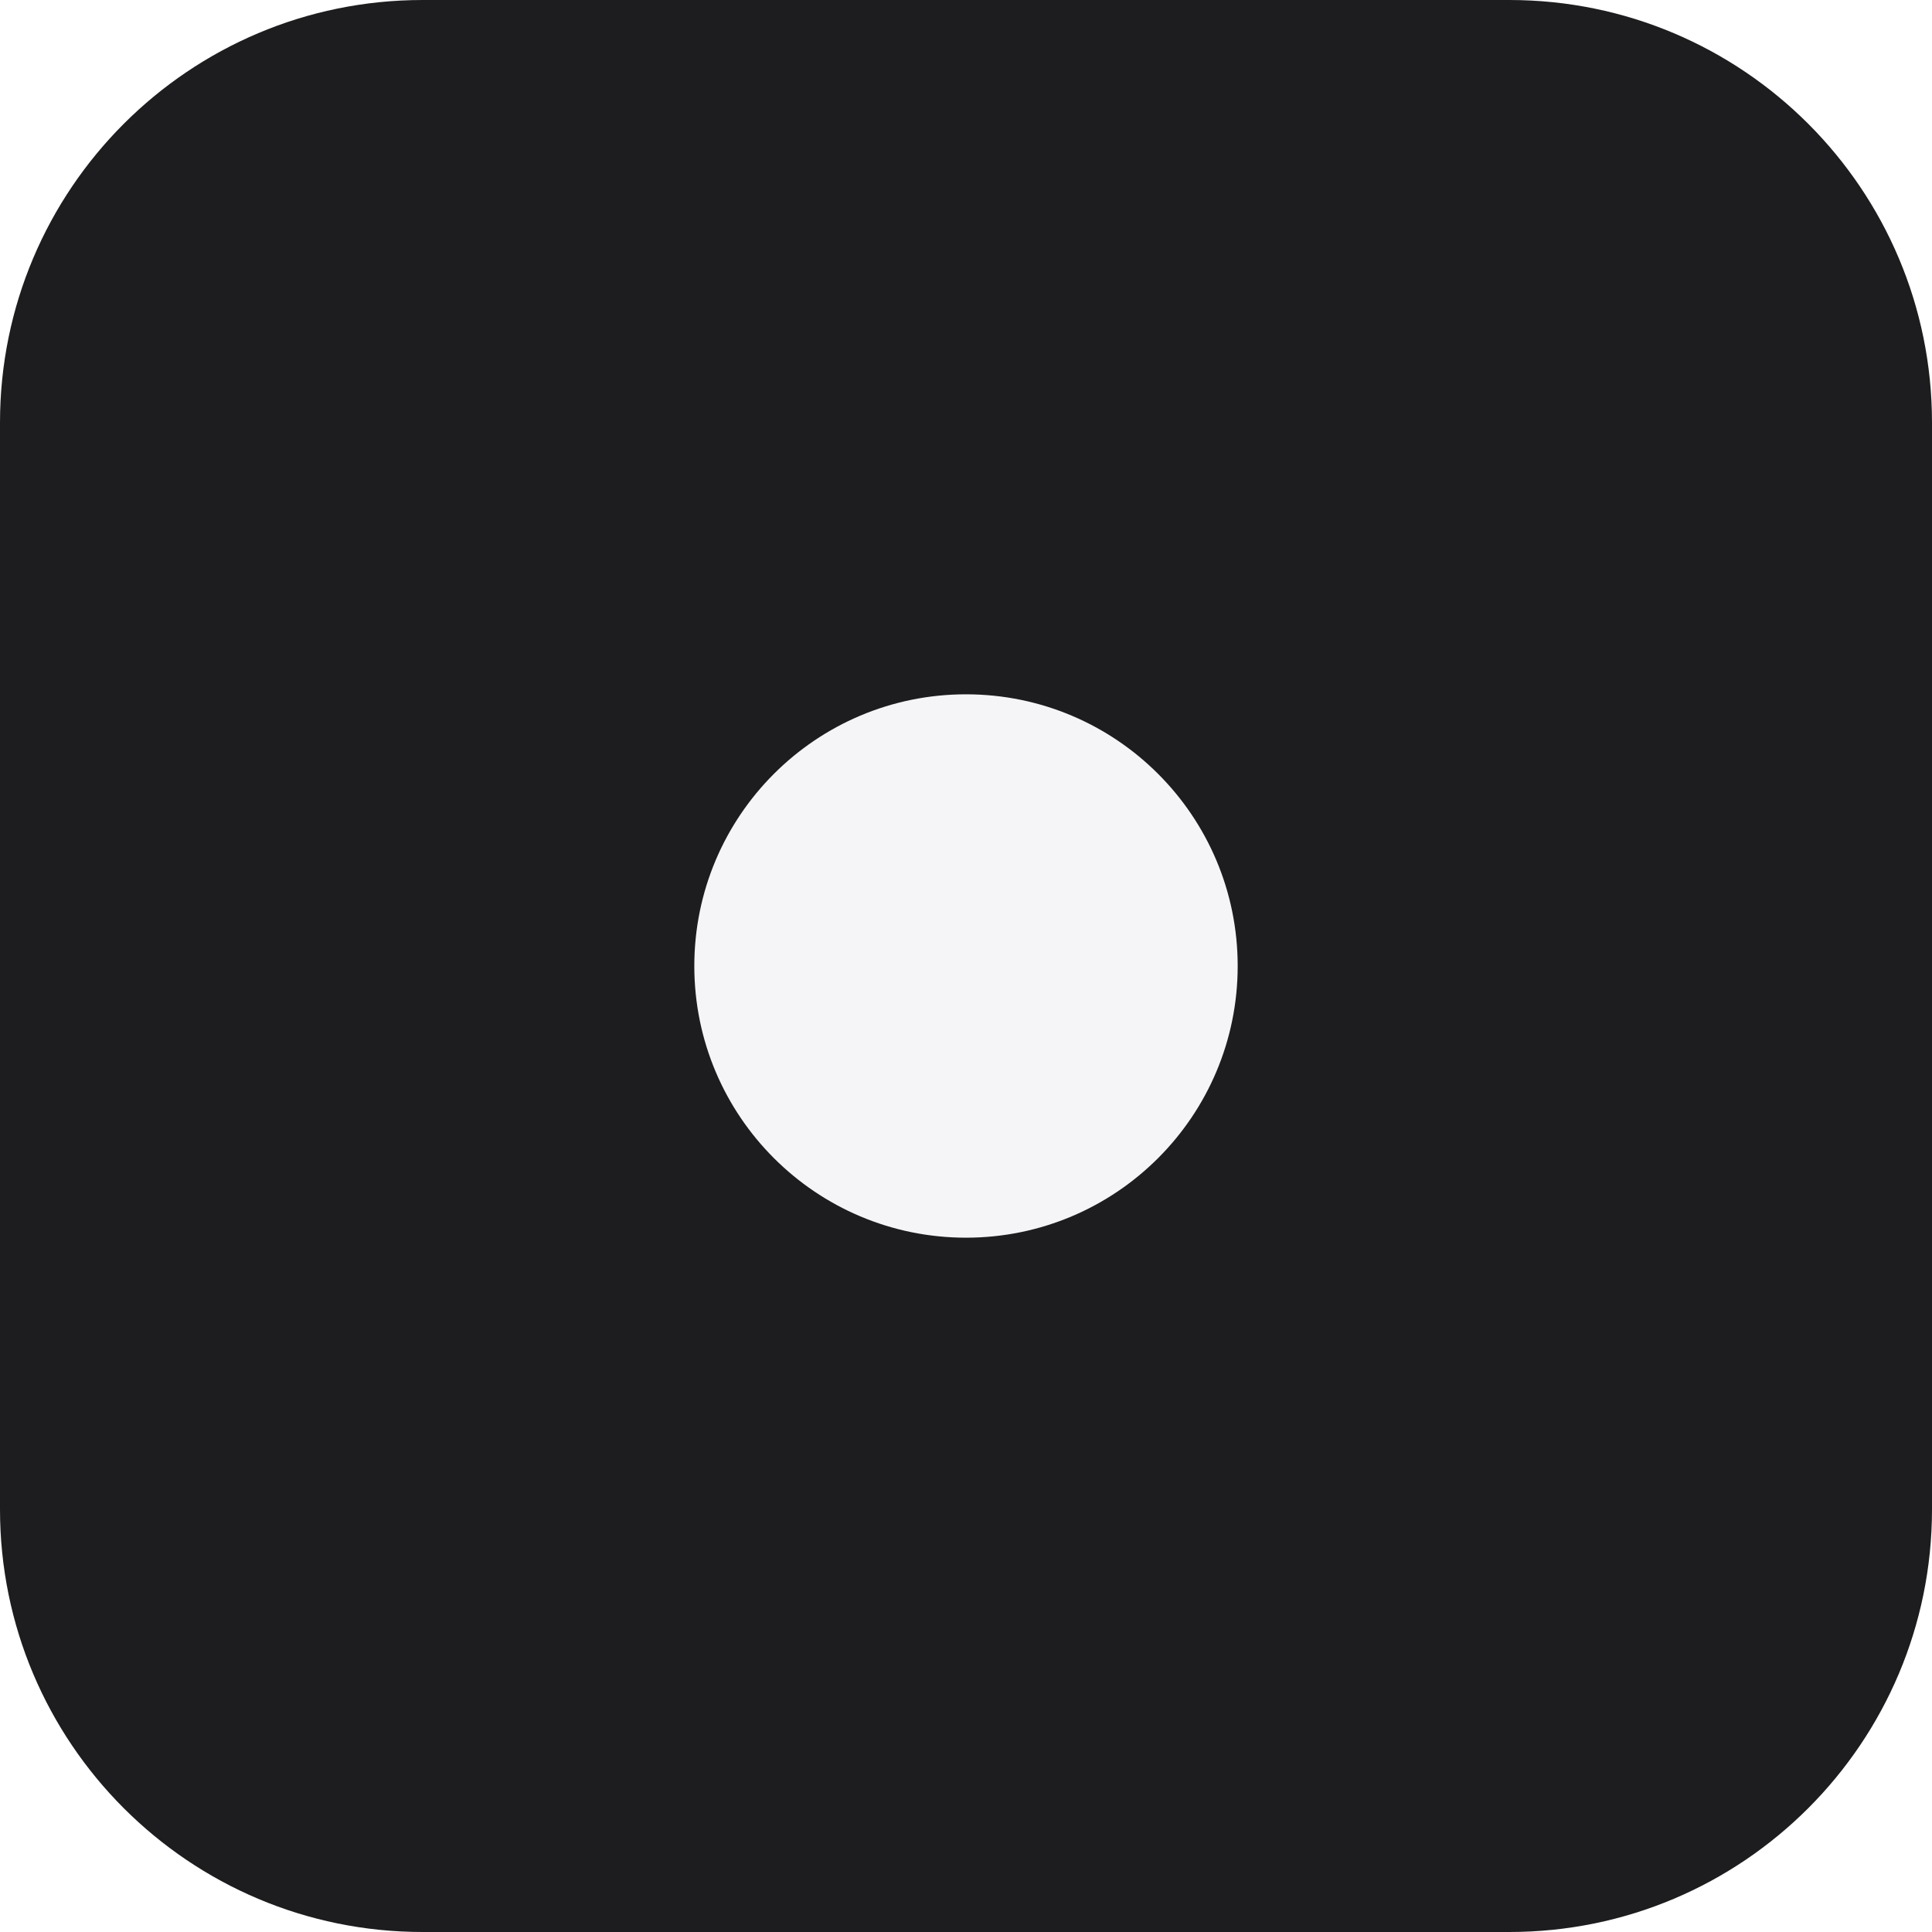
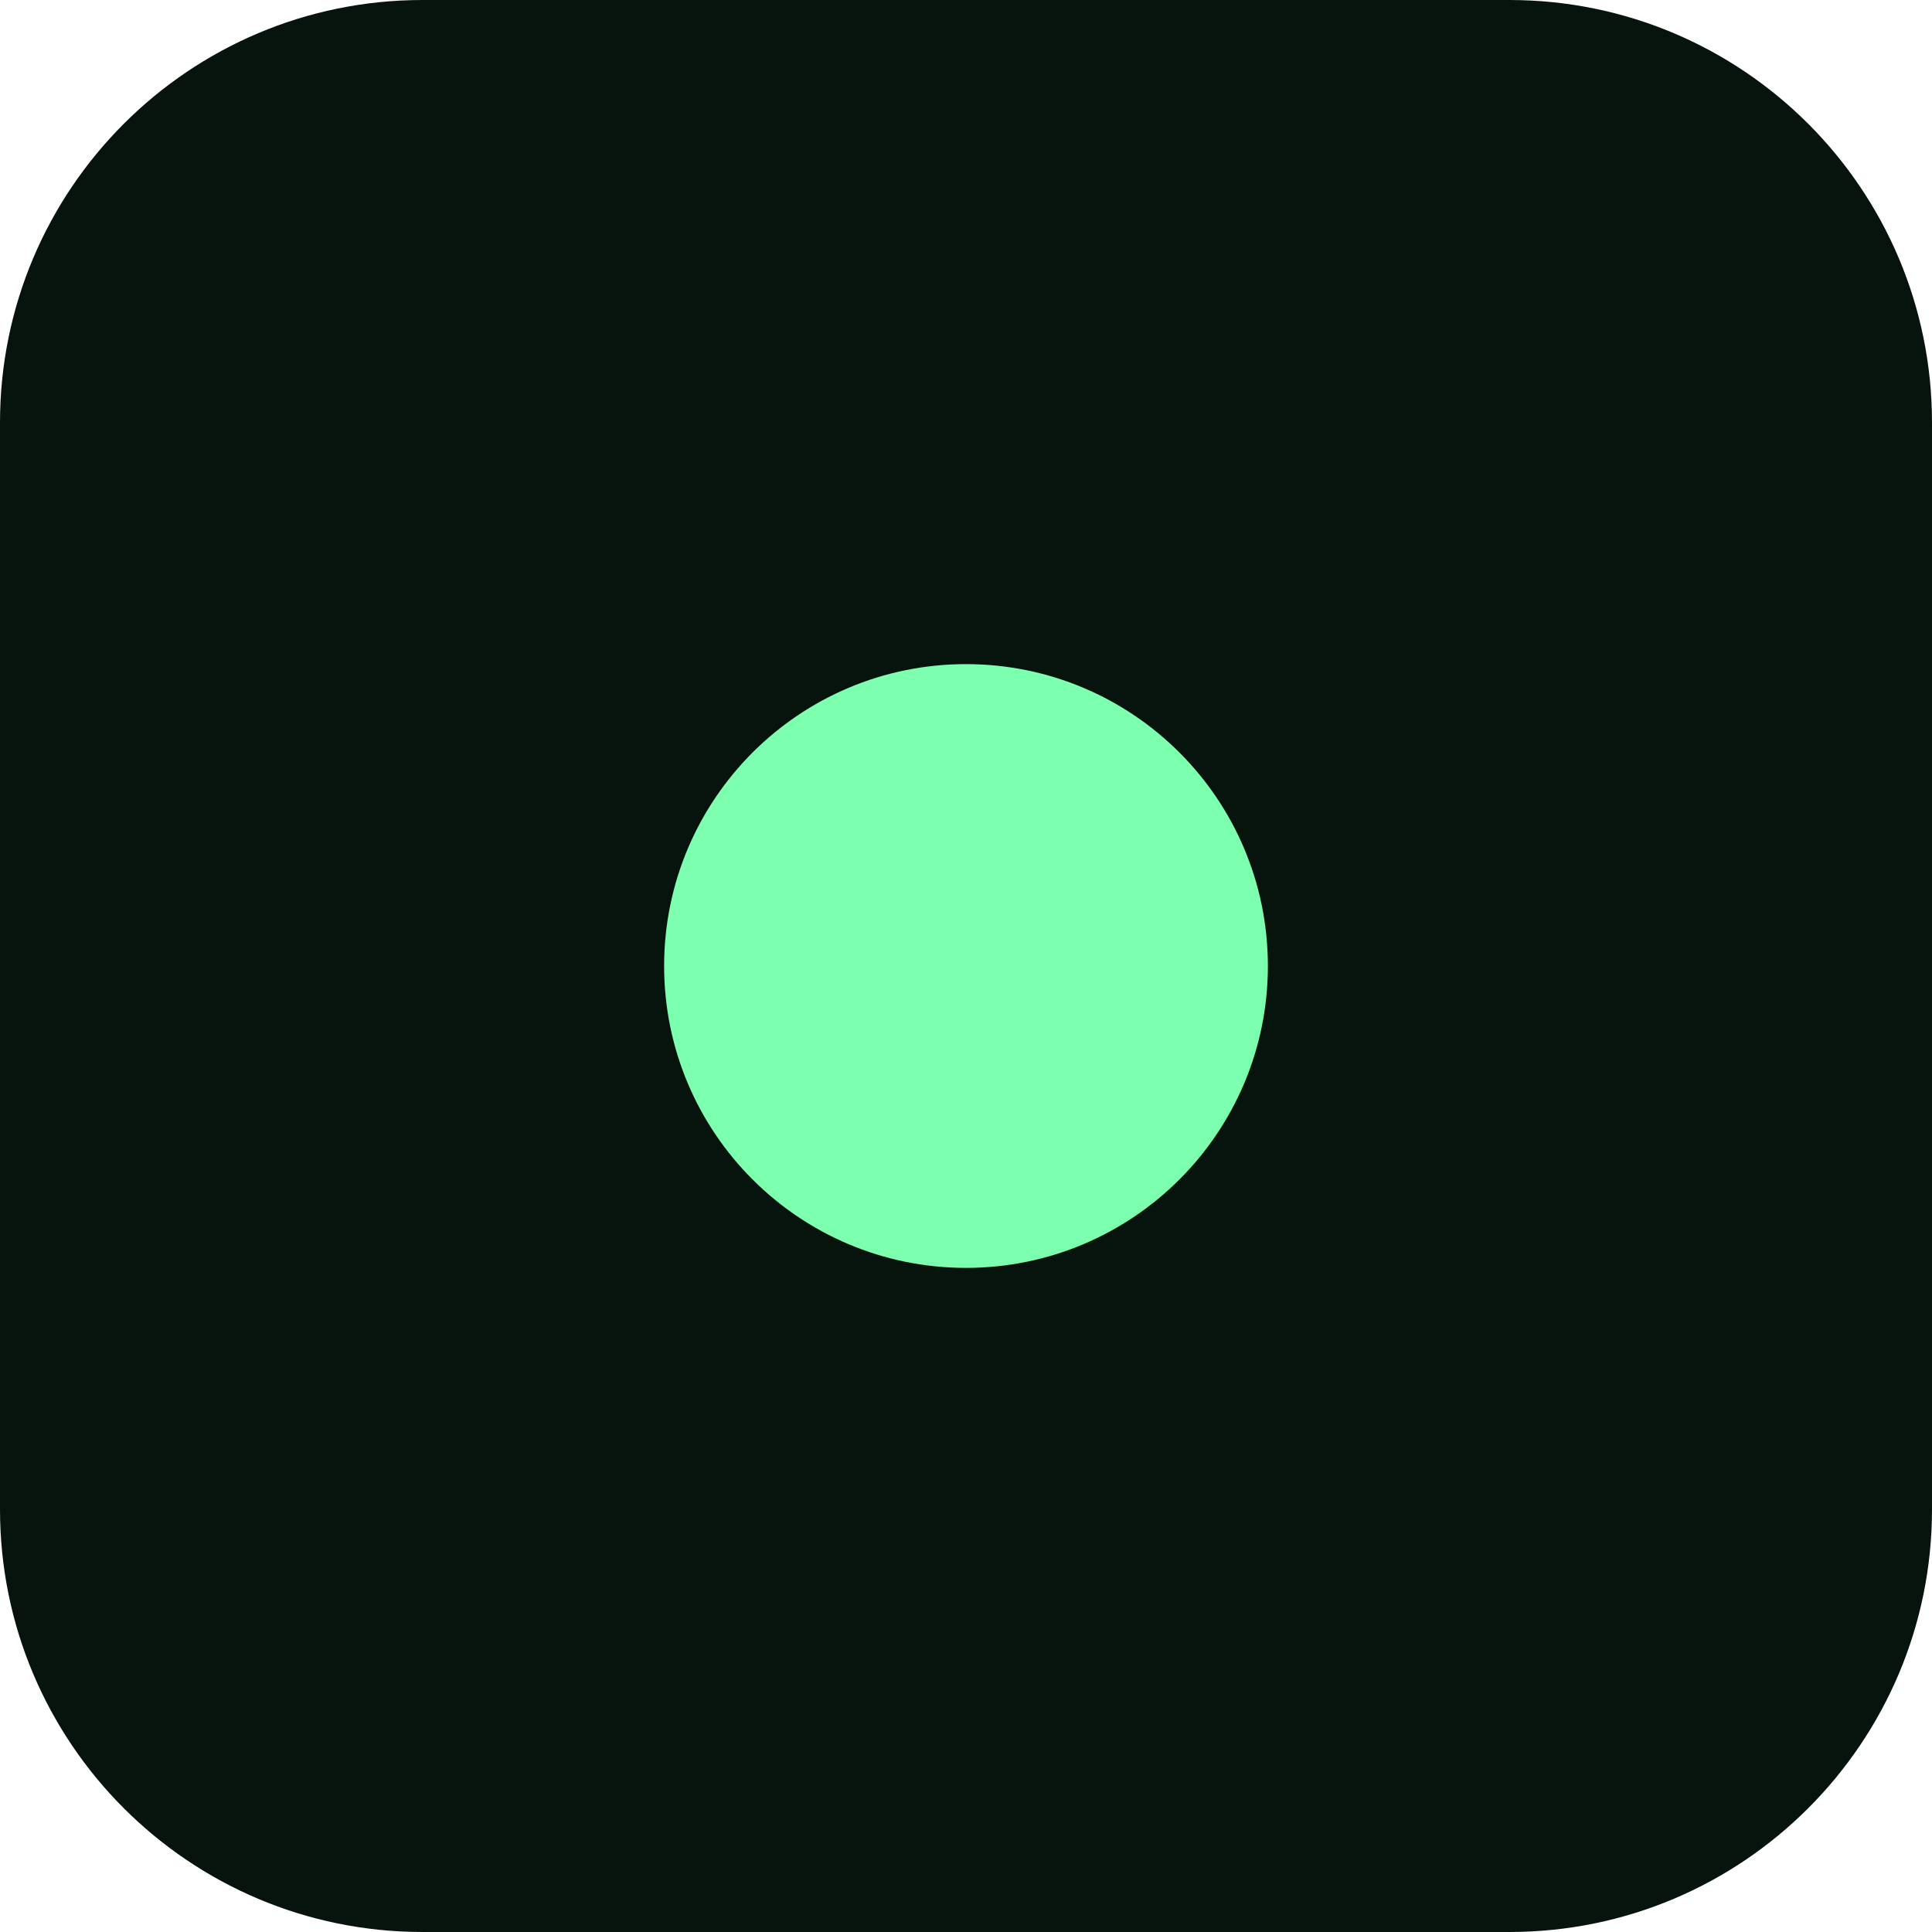
<svg xmlns="http://www.w3.org/2000/svg" viewBox="0 0 32 32">
-   <rect width="32" height="32" rx="7" fill="#1d1d1f" />
-   <circle cx="16" cy="16" r="4.5" fill="#f5f5f7" />
+   <rect width="32" height="32" rx="7" fill="#07140e" />
+   <circle cx="16" cy="16" r="5" fill="#7dffb0" />
</svg>
